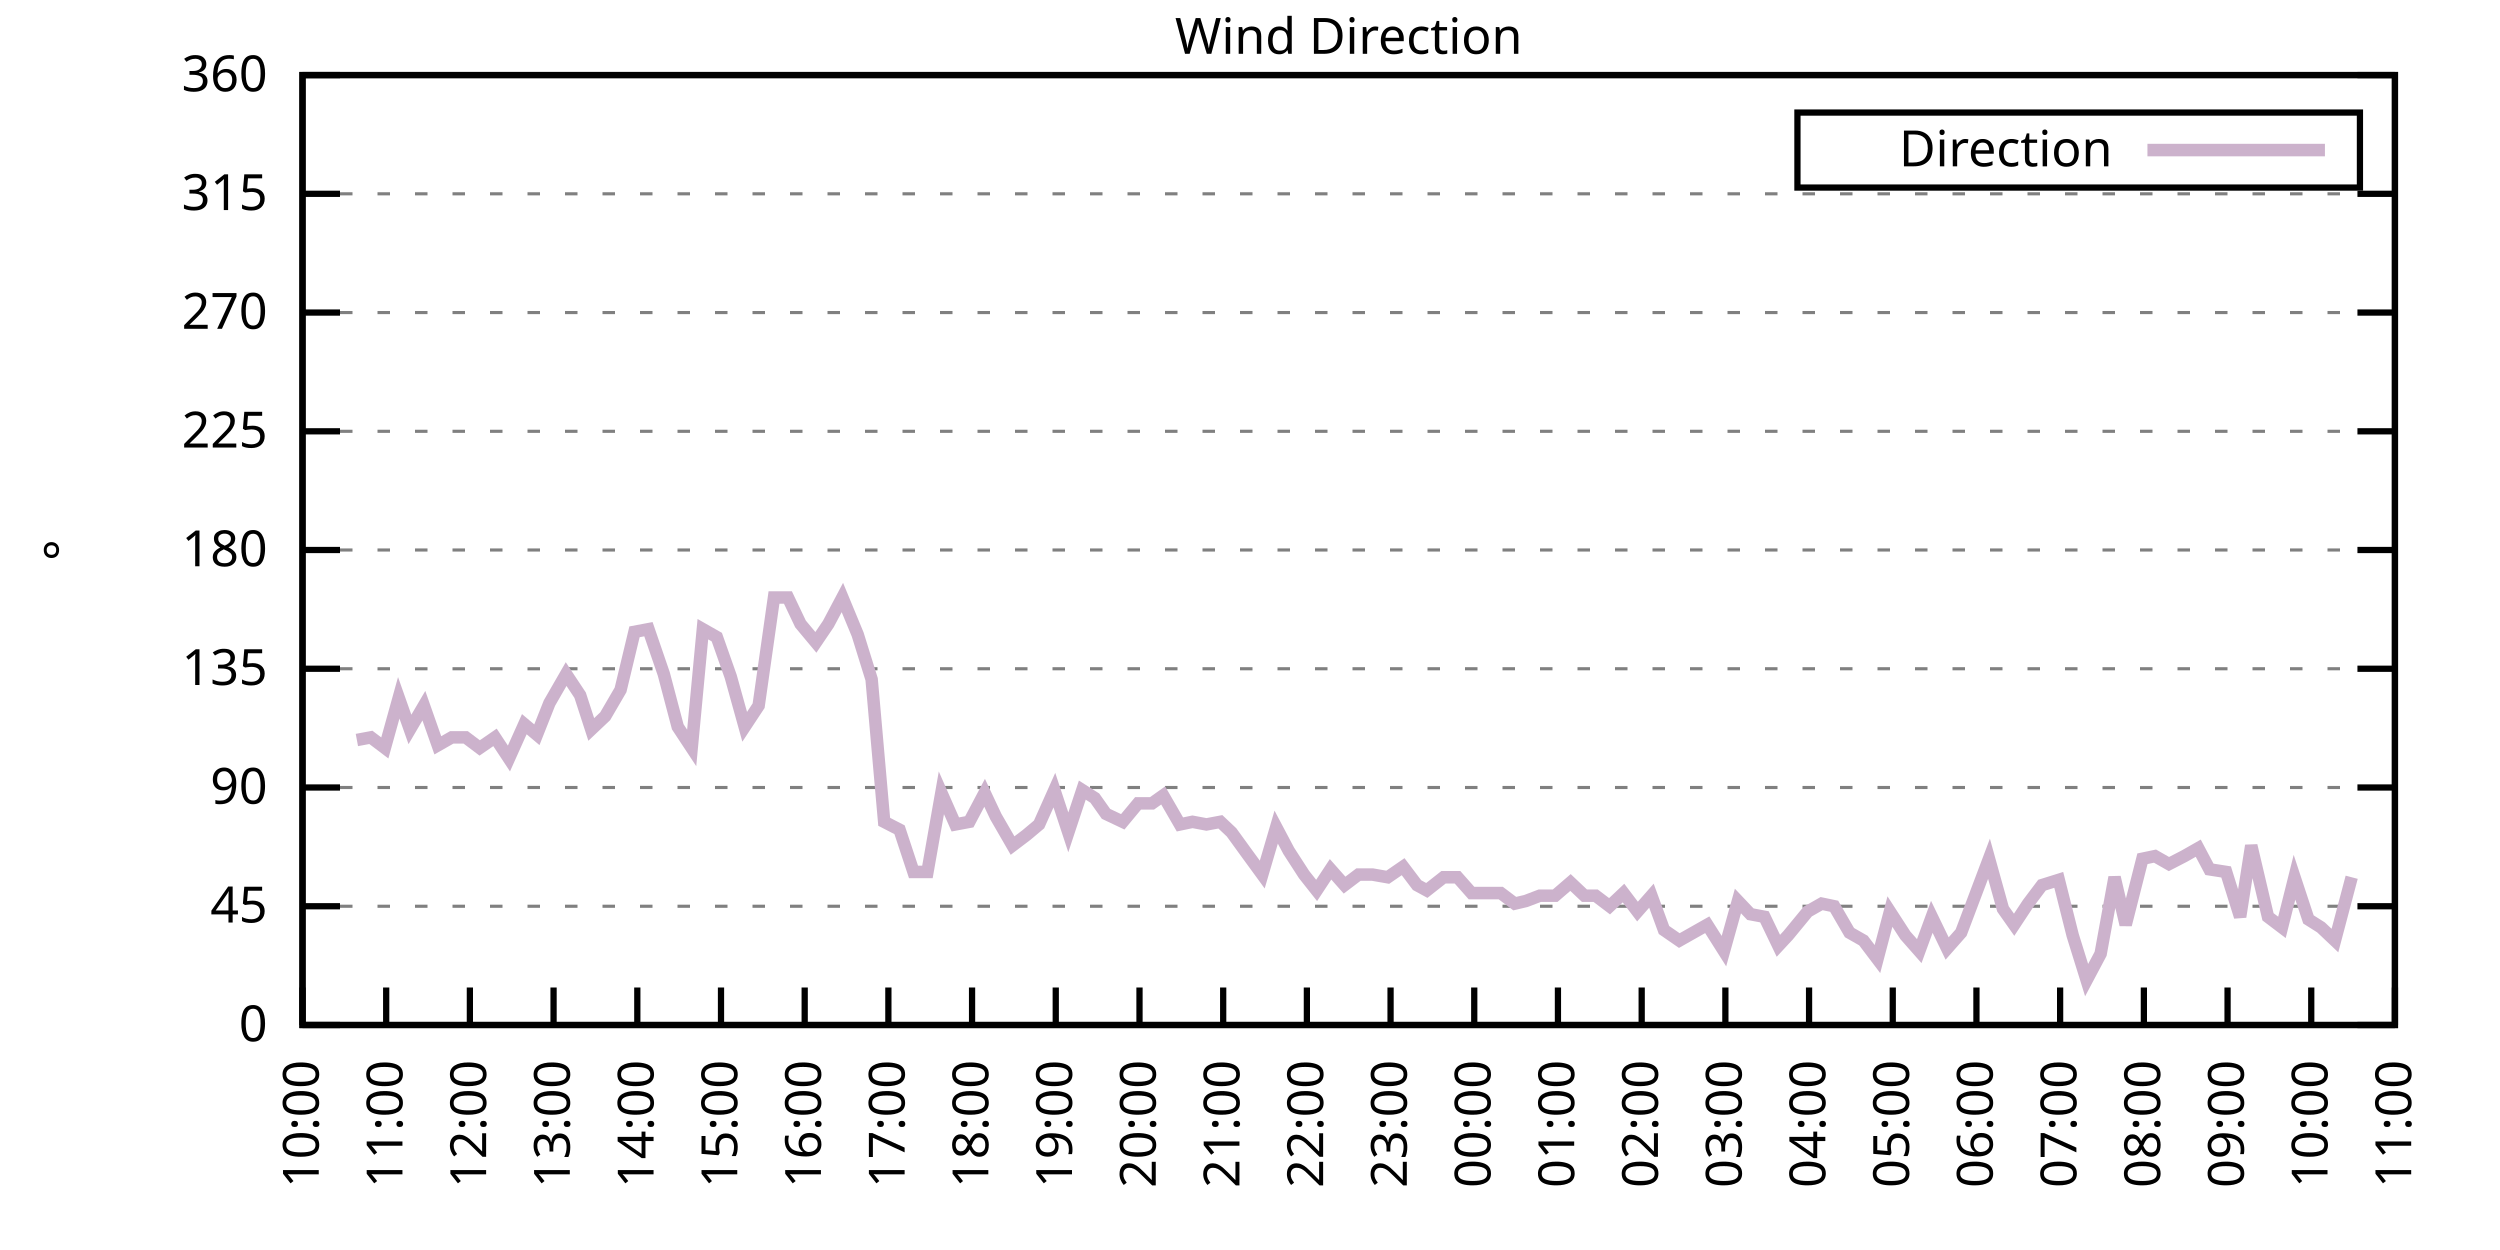
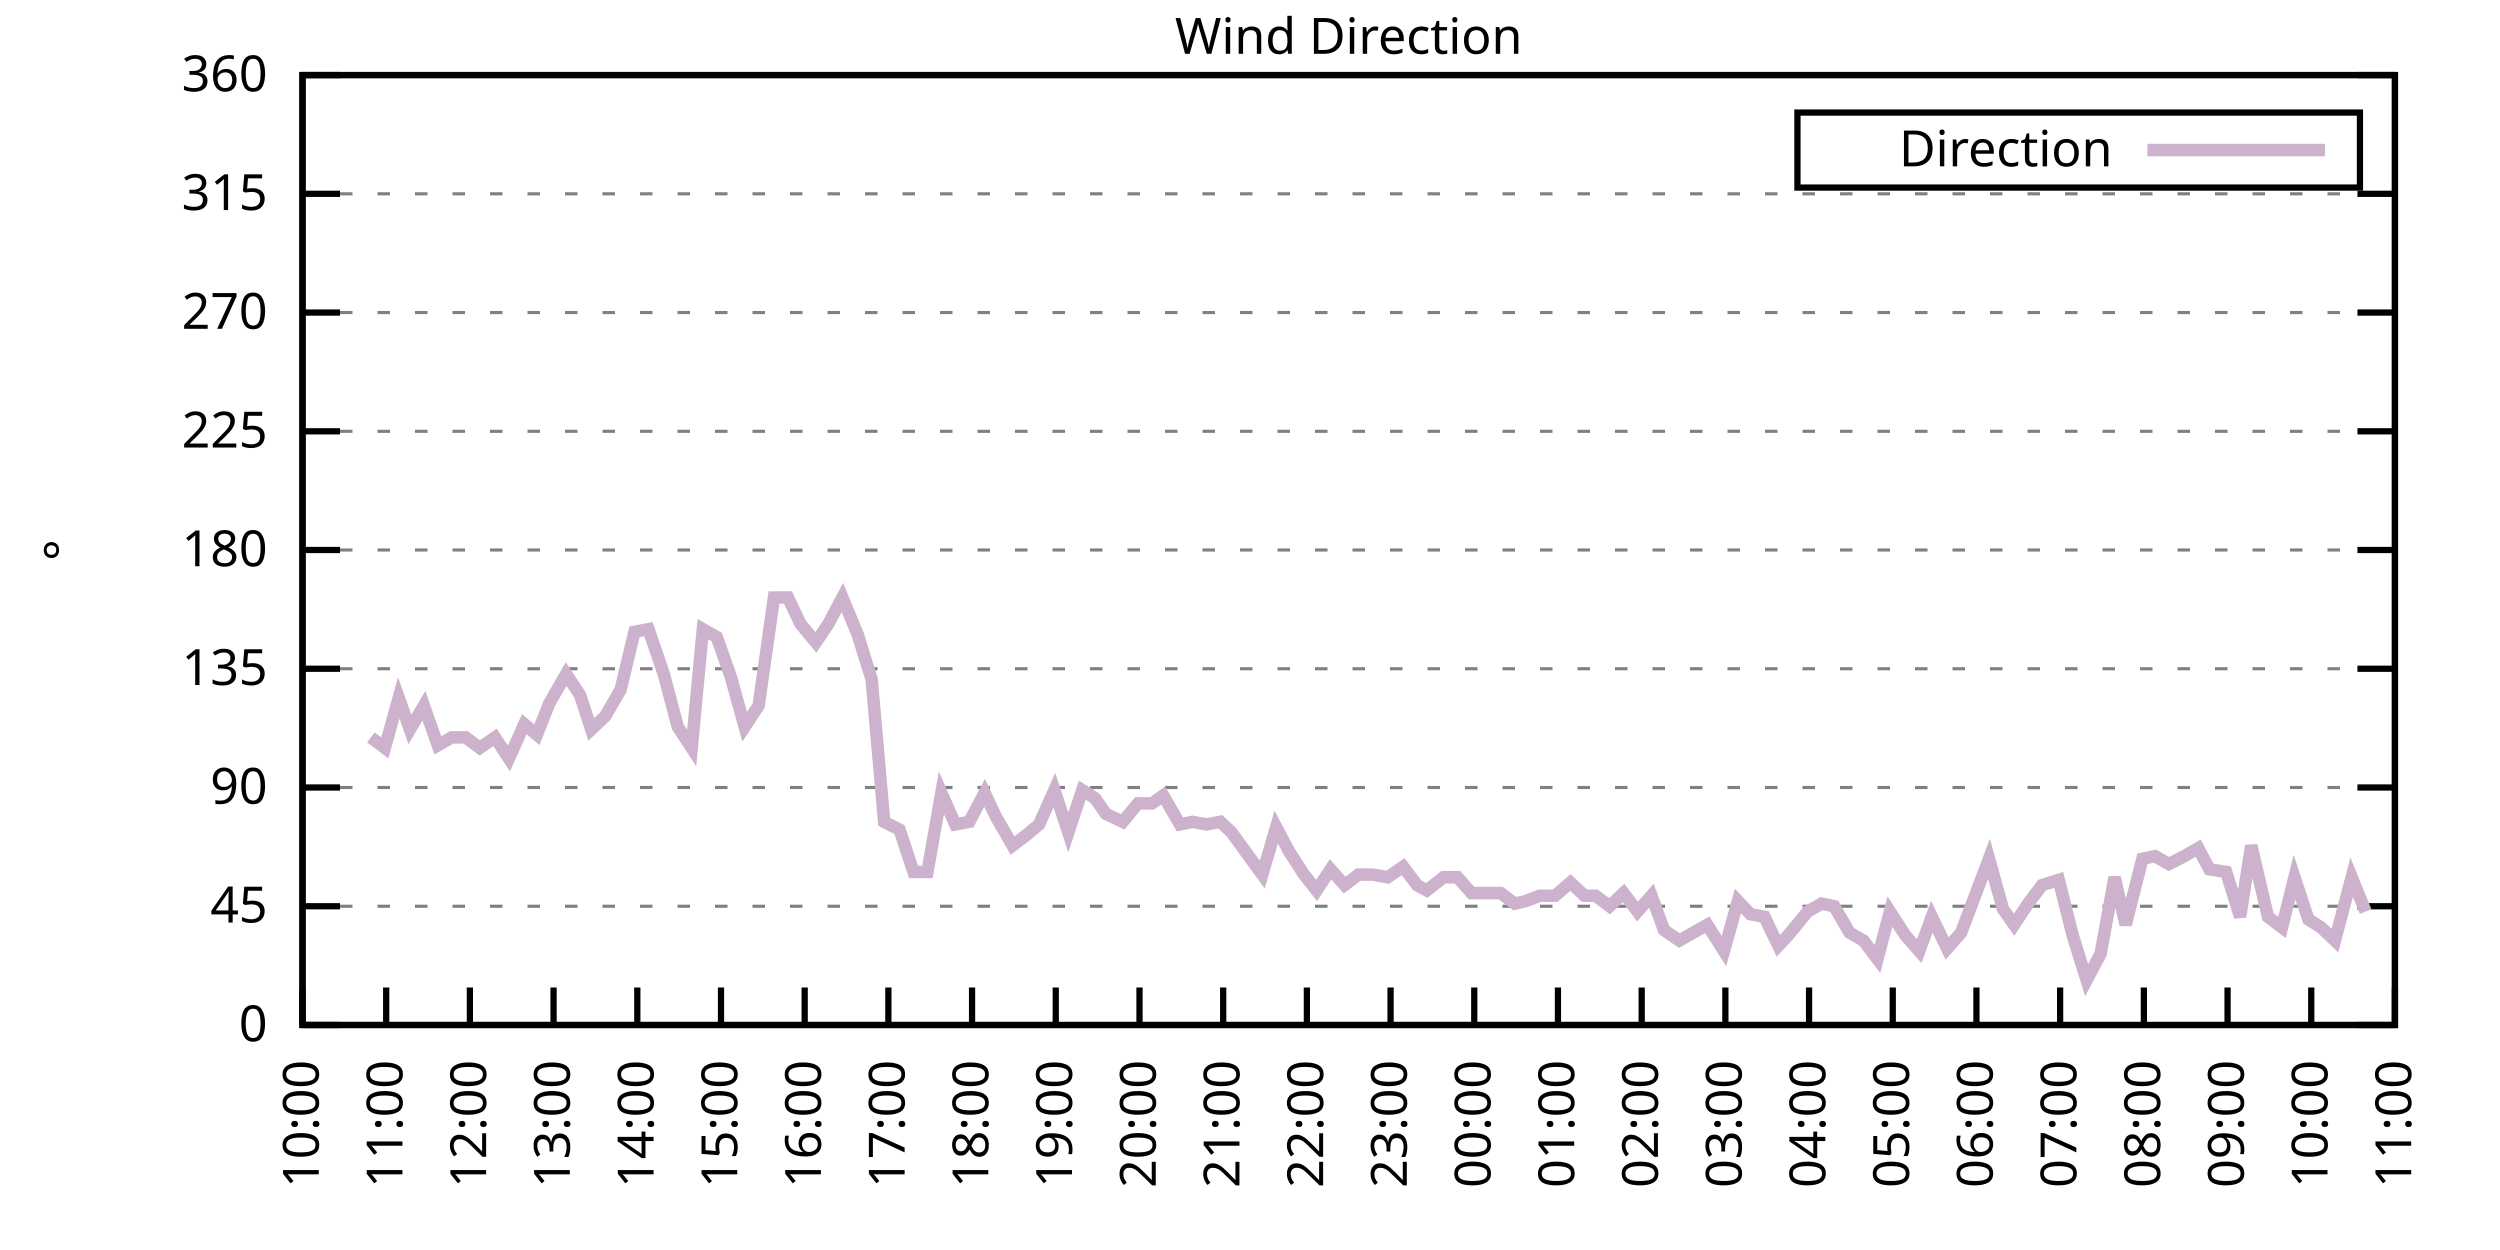
<svg xmlns="http://www.w3.org/2000/svg" xmlns:xlink="http://www.w3.org/1999/xlink" width="400" height="200" viewBox="0 0 400 200">
  <g id="gnuplot_canvas">
    <rect x="0" y="0" width="400" height="200" fill="none" />
    <defs>
      <circle id="gpDot" r="0.5" stroke-width="0.5" stroke="currentColor" />
      <path id="gpPt0" stroke-width="0.333" stroke="currentColor" d="M-1,0 h2 M0,-1 v2" />
      <path id="gpPt1" stroke-width="0.333" stroke="currentColor" d="M-1,-1 L1,1 M1,-1 L-1,1" />
      <path id="gpPt2" stroke-width="0.333" stroke="currentColor" d="M-1,0 L1,0 M0,-1 L0,1 M-1,-1 L1,1 M-1,1 L1,-1" />
      <rect id="gpPt3" stroke-width="0.333" stroke="currentColor" x="-1" y="-1" width="2" height="2" />
      <rect id="gpPt4" stroke-width="0.333" stroke="currentColor" fill="currentColor" x="-1" y="-1" width="2" height="2" />
      <circle id="gpPt5" stroke-width="0.333" stroke="currentColor" cx="0" cy="0" r="1" />
      <use xlink:href="#gpPt5" id="gpPt6" fill="currentColor" stroke="none" />
      <path id="gpPt7" stroke-width="0.333" stroke="currentColor" d="M0,-1.33 L-1.33,0.67 L1.33,0.67 z" />
      <use xlink:href="#gpPt7" id="gpPt8" fill="currentColor" stroke="none" />
      <use xlink:href="#gpPt7" id="gpPt9" stroke="currentColor" transform="rotate(180)" />
      <use xlink:href="#gpPt9" id="gpPt10" fill="currentColor" stroke="none" />
      <use xlink:href="#gpPt3" id="gpPt11" stroke="currentColor" transform="rotate(45)" />
      <use xlink:href="#gpPt11" id="gpPt12" fill="currentColor" stroke="none" />
      <path id="gpPt13" stroke-width="0.333" stroke="currentColor" d="M0,1.330 L1.265,0.411 L0.782,-1.067 L-0.782,-1.076 L-1.265,0.411 z" />
      <use xlink:href="#gpPt13" id="gpPt14" fill="currentColor" stroke="none" />
      <filter id="textbox" filterUnits="objectBoundingBox" x="0" y="0" height="1" width="1">
        <feFlood flood-color="white" flood-opacity="1" result="bgnd" />
        <feComposite in="SourceGraphic" in2="bgnd" operator="atop" />
      </filter>
      <filter id="greybox" filterUnits="objectBoundingBox" x="0" y="0" height="1" width="1">
        <feFlood flood-color="lightgrey" flood-opacity="1" result="grey" />
        <feComposite in="SourceGraphic" in2="grey" operator="atop" />
      </filter>
    </defs>
    <g fill="none" color="white" stroke="currentColor" stroke-width="1.00" stroke-linecap="butt" stroke-linejoin="miter">
</g>
    <g fill="none" color="black" stroke="currentColor" stroke-width="1.00" stroke-linecap="butt" stroke-linejoin="miter">
      <g stroke="none" shape-rendering="crispEdges">
        <polygon fill="rgb(255, 255, 255)" points="48.40,164.00 383.18,164.00 383.18,12.02 48.40,12.02 " />
      </g>
    </g>
    <g fill="none" color="black" stroke="currentColor" stroke-width="1.00" stroke-linecap="butt" stroke-linejoin="miter">
</g>
    <g fill="none" color="black" stroke="black" stroke-width="0.50" stroke-linecap="butt" stroke-linejoin="miter">
</g>
    <g fill="none" color="gray" stroke="currentColor" stroke-width="0.50" stroke-linecap="butt" stroke-linejoin="miter">
      <path stroke="gray" stroke-dasharray="2,4" class="gridline" d="M48.40,164.00 L383.19,164.00  " />
    </g>
    <g fill="none" color="gray" stroke="gray" stroke-width="1.00" stroke-linecap="butt" stroke-linejoin="miter">
</g>
    <g fill="none" color="black" stroke="currentColor" stroke-width="1.00" stroke-linecap="butt" stroke-linejoin="miter">
      <path stroke="black" d="M48.40,164.00 L54.40,164.00 M383.19,164.00 L377.19,164.00  " />
      <g transform="translate(42.80,166.60)" stroke="none" fill="black" font-family="Sans" font-size="8.00" text-anchor="end">
        <text>
          <tspan font-family="Sans"> 0</tspan>
        </text>
      </g>
    </g>
    <g fill="none" color="black" stroke="currentColor" stroke-width="1.00" stroke-linecap="butt" stroke-linejoin="miter">
</g>
    <g fill="none" color="black" stroke="black" stroke-width="0.50" stroke-linecap="butt" stroke-linejoin="miter">
</g>
    <g fill="none" color="gray" stroke="currentColor" stroke-width="0.50" stroke-linecap="butt" stroke-linejoin="miter">
      <path stroke="gray" stroke-dasharray="2,4" class="gridline" d="M48.40,145.00 L383.19,145.00  " />
    </g>
    <g fill="none" color="gray" stroke="gray" stroke-width="1.00" stroke-linecap="butt" stroke-linejoin="miter">
</g>
    <g fill="none" color="black" stroke="currentColor" stroke-width="1.00" stroke-linecap="butt" stroke-linejoin="miter">
      <path stroke="black" d="M48.40,145.00 L54.40,145.00 M383.19,145.00 L377.19,145.00  " />
      <g transform="translate(42.80,147.60)" stroke="none" fill="black" font-family="Sans" font-size="8.00" text-anchor="end">
        <text>
          <tspan font-family="Sans"> 45</tspan>
        </text>
      </g>
    </g>
    <g fill="none" color="black" stroke="currentColor" stroke-width="1.00" stroke-linecap="butt" stroke-linejoin="miter">
</g>
    <g fill="none" color="black" stroke="black" stroke-width="0.50" stroke-linecap="butt" stroke-linejoin="miter">
</g>
    <g fill="none" color="gray" stroke="currentColor" stroke-width="0.50" stroke-linecap="butt" stroke-linejoin="miter">
      <path stroke="gray" stroke-dasharray="2,4" class="gridline" d="M48.40,126.00 L383.19,126.00  " />
    </g>
    <g fill="none" color="gray" stroke="gray" stroke-width="1.00" stroke-linecap="butt" stroke-linejoin="miter">
</g>
    <g fill="none" color="black" stroke="currentColor" stroke-width="1.00" stroke-linecap="butt" stroke-linejoin="miter">
      <path stroke="black" d="M48.40,126.00 L54.40,126.00 M383.19,126.00 L377.19,126.00  " />
      <g transform="translate(42.80,128.60)" stroke="none" fill="black" font-family="Sans" font-size="8.00" text-anchor="end">
        <text>
          <tspan font-family="Sans"> 90</tspan>
        </text>
      </g>
    </g>
    <g fill="none" color="black" stroke="currentColor" stroke-width="1.00" stroke-linecap="butt" stroke-linejoin="miter">
</g>
    <g fill="none" color="black" stroke="black" stroke-width="0.50" stroke-linecap="butt" stroke-linejoin="miter">
</g>
    <g fill="none" color="gray" stroke="currentColor" stroke-width="0.50" stroke-linecap="butt" stroke-linejoin="miter">
      <path stroke="gray" stroke-dasharray="2,4" class="gridline" d="M48.40,107.00 L383.19,107.00  " />
    </g>
    <g fill="none" color="gray" stroke="gray" stroke-width="1.00" stroke-linecap="butt" stroke-linejoin="miter">
</g>
    <g fill="none" color="black" stroke="currentColor" stroke-width="1.00" stroke-linecap="butt" stroke-linejoin="miter">
      <path stroke="black" d="M48.40,107.00 L54.40,107.00 M383.19,107.00 L377.19,107.00  " />
      <g transform="translate(42.80,109.60)" stroke="none" fill="black" font-family="Sans" font-size="8.00" text-anchor="end">
        <text>
          <tspan font-family="Sans"> 135</tspan>
        </text>
      </g>
    </g>
    <g fill="none" color="black" stroke="currentColor" stroke-width="1.00" stroke-linecap="butt" stroke-linejoin="miter">
</g>
    <g fill="none" color="black" stroke="black" stroke-width="0.50" stroke-linecap="butt" stroke-linejoin="miter">
</g>
    <g fill="none" color="gray" stroke="currentColor" stroke-width="0.50" stroke-linecap="butt" stroke-linejoin="miter">
      <path stroke="gray" stroke-dasharray="2,4" class="gridline" d="M48.40,88.00 L383.19,88.00  " />
    </g>
    <g fill="none" color="gray" stroke="gray" stroke-width="1.00" stroke-linecap="butt" stroke-linejoin="miter">
</g>
    <g fill="none" color="black" stroke="currentColor" stroke-width="1.00" stroke-linecap="butt" stroke-linejoin="miter">
      <path stroke="black" d="M48.40,88.00 L54.40,88.00 M383.19,88.00 L377.19,88.00  " />
      <g transform="translate(42.80,90.60)" stroke="none" fill="black" font-family="Sans" font-size="8.00" text-anchor="end">
        <text>
          <tspan font-family="Sans"> 180</tspan>
        </text>
      </g>
    </g>
    <g fill="none" color="black" stroke="currentColor" stroke-width="1.00" stroke-linecap="butt" stroke-linejoin="miter">
</g>
    <g fill="none" color="black" stroke="black" stroke-width="0.50" stroke-linecap="butt" stroke-linejoin="miter">
</g>
    <g fill="none" color="gray" stroke="currentColor" stroke-width="0.50" stroke-linecap="butt" stroke-linejoin="miter">
      <path stroke="gray" stroke-dasharray="2,4" class="gridline" d="M48.40,69.01 L383.19,69.01  " />
    </g>
    <g fill="none" color="gray" stroke="gray" stroke-width="1.00" stroke-linecap="butt" stroke-linejoin="miter">
</g>
    <g fill="none" color="black" stroke="currentColor" stroke-width="1.00" stroke-linecap="butt" stroke-linejoin="miter">
      <path stroke="black" d="M48.40,69.01 L54.40,69.01 M383.19,69.01 L377.19,69.01  " />
      <g transform="translate(42.80,71.61)" stroke="none" fill="black" font-family="Sans" font-size="8.00" text-anchor="end">
        <text>
          <tspan font-family="Sans"> 225</tspan>
        </text>
      </g>
    </g>
    <g fill="none" color="black" stroke="currentColor" stroke-width="1.00" stroke-linecap="butt" stroke-linejoin="miter">
</g>
    <g fill="none" color="black" stroke="black" stroke-width="0.50" stroke-linecap="butt" stroke-linejoin="miter">
</g>
    <g fill="none" color="gray" stroke="currentColor" stroke-width="0.50" stroke-linecap="butt" stroke-linejoin="miter">
      <path stroke="gray" stroke-dasharray="2,4" class="gridline" d="M48.40,50.01 L383.19,50.01  " />
    </g>
    <g fill="none" color="gray" stroke="gray" stroke-width="1.00" stroke-linecap="butt" stroke-linejoin="miter">
</g>
    <g fill="none" color="black" stroke="currentColor" stroke-width="1.00" stroke-linecap="butt" stroke-linejoin="miter">
      <path stroke="black" d="M48.40,50.01 L54.40,50.01 M383.19,50.01 L377.19,50.01  " />
      <g transform="translate(42.80,52.61)" stroke="none" fill="black" font-family="Sans" font-size="8.00" text-anchor="end">
        <text>
          <tspan font-family="Sans"> 270</tspan>
        </text>
      </g>
    </g>
    <g fill="none" color="black" stroke="currentColor" stroke-width="1.00" stroke-linecap="butt" stroke-linejoin="miter">
</g>
    <g fill="none" color="black" stroke="black" stroke-width="0.50" stroke-linecap="butt" stroke-linejoin="miter">
</g>
    <g fill="none" color="gray" stroke="currentColor" stroke-width="0.50" stroke-linecap="butt" stroke-linejoin="miter">
      <path stroke="gray" stroke-dasharray="2,4" class="gridline" d="M48.40,31.01 L383.19,31.01  " />
    </g>
    <g fill="none" color="gray" stroke="gray" stroke-width="1.00" stroke-linecap="butt" stroke-linejoin="miter">
</g>
    <g fill="none" color="black" stroke="currentColor" stroke-width="1.00" stroke-linecap="butt" stroke-linejoin="miter">
      <path stroke="black" d="M48.40,31.01 L54.40,31.01 M383.19,31.01 L377.19,31.01  " />
      <g transform="translate(42.80,33.61)" stroke="none" fill="black" font-family="Sans" font-size="8.00" text-anchor="end">
        <text>
          <tspan font-family="Sans"> 315</tspan>
        </text>
      </g>
    </g>
    <g fill="none" color="black" stroke="currentColor" stroke-width="1.00" stroke-linecap="butt" stroke-linejoin="miter">
</g>
    <g fill="none" color="black" stroke="black" stroke-width="0.50" stroke-linecap="butt" stroke-linejoin="miter">
</g>
    <g fill="none" color="gray" stroke="currentColor" stroke-width="0.50" stroke-linecap="butt" stroke-linejoin="miter">
      <path stroke="gray" stroke-dasharray="2,4" class="gridline" d="M48.40,12.01 L383.19,12.01  " />
    </g>
    <g fill="none" color="gray" stroke="gray" stroke-width="1.00" stroke-linecap="butt" stroke-linejoin="miter">
</g>
    <g fill="none" color="black" stroke="currentColor" stroke-width="1.00" stroke-linecap="butt" stroke-linejoin="miter">
      <path stroke="black" d="M48.40,12.01 L54.40,12.01 M383.19,12.01 L377.19,12.01  " />
      <g transform="translate(42.80,14.61)" stroke="none" fill="black" font-family="Sans" font-size="8.00" text-anchor="end">
        <text>
          <tspan font-family="Sans"> 360</tspan>
        </text>
      </g>
    </g>
    <g fill="none" color="black" stroke="currentColor" stroke-width="1.00" stroke-linecap="butt" stroke-linejoin="miter">
      <path stroke="black" d="M48.40,164.00 L48.40,158.00  " />
      <g transform="translate(51.00,169.60) rotate(270.00)" stroke="none" fill="black" font-family="Sans" font-size="8.00" text-anchor="end">
        <text>
          <tspan font-family="Sans">10:00</tspan>
        </text>
      </g>
    </g>
    <g fill="none" color="black" stroke="currentColor" stroke-width="1.00" stroke-linecap="butt" stroke-linejoin="miter">
      <path stroke="black" d="M61.79,164.00 L61.79,158.00  " />
      <g transform="translate(64.39,169.60) rotate(270.00)" stroke="none" fill="black" font-family="Sans" font-size="8.00" text-anchor="end">
        <text>
          <tspan font-family="Sans">11:00</tspan>
        </text>
      </g>
    </g>
    <g fill="none" color="black" stroke="currentColor" stroke-width="1.00" stroke-linecap="butt" stroke-linejoin="miter">
      <path stroke="black" d="M75.18,164.00 L75.18,158.00  " />
      <g transform="translate(77.78,169.60) rotate(270.00)" stroke="none" fill="black" font-family="Sans" font-size="8.00" text-anchor="end">
        <text>
          <tspan font-family="Sans">12:00</tspan>
        </text>
      </g>
    </g>
    <g fill="none" color="black" stroke="currentColor" stroke-width="1.00" stroke-linecap="butt" stroke-linejoin="miter">
      <path stroke="black" d="M88.57,164.00 L88.57,158.00  " />
      <g transform="translate(91.17,169.60) rotate(270.00)" stroke="none" fill="black" font-family="Sans" font-size="8.00" text-anchor="end">
        <text>
          <tspan font-family="Sans">13:00</tspan>
        </text>
      </g>
    </g>
    <g fill="none" color="black" stroke="currentColor" stroke-width="1.00" stroke-linecap="butt" stroke-linejoin="miter">
      <path stroke="black" d="M101.97,164.00 L101.97,158.00  " />
      <g transform="translate(104.57,169.60) rotate(270.00)" stroke="none" fill="black" font-family="Sans" font-size="8.00" text-anchor="end">
        <text>
          <tspan font-family="Sans">14:00</tspan>
        </text>
      </g>
    </g>
    <g fill="none" color="black" stroke="currentColor" stroke-width="1.00" stroke-linecap="butt" stroke-linejoin="miter">
      <path stroke="black" d="M115.36,164.00 L115.36,158.00  " />
      <g transform="translate(117.96,169.60) rotate(270.00)" stroke="none" fill="black" font-family="Sans" font-size="8.00" text-anchor="end">
        <text>
          <tspan font-family="Sans">15:00</tspan>
        </text>
      </g>
    </g>
    <g fill="none" color="black" stroke="currentColor" stroke-width="1.00" stroke-linecap="butt" stroke-linejoin="miter">
      <path stroke="black" d="M128.75,164.00 L128.75,158.00  " />
      <g transform="translate(131.35,169.60) rotate(270.00)" stroke="none" fill="black" font-family="Sans" font-size="8.00" text-anchor="end">
        <text>
          <tspan font-family="Sans">16:00</tspan>
        </text>
      </g>
    </g>
    <g fill="none" color="black" stroke="currentColor" stroke-width="1.00" stroke-linecap="butt" stroke-linejoin="miter">
      <path stroke="black" d="M142.14,164.00 L142.14,158.00  " />
      <g transform="translate(144.74,169.60) rotate(270.00)" stroke="none" fill="black" font-family="Sans" font-size="8.00" text-anchor="end">
        <text>
          <tspan font-family="Sans">17:00</tspan>
        </text>
      </g>
    </g>
    <g fill="none" color="black" stroke="currentColor" stroke-width="1.00" stroke-linecap="butt" stroke-linejoin="miter">
      <path stroke="black" d="M155.53,164.00 L155.53,158.00  " />
      <g transform="translate(158.13,169.60) rotate(270.00)" stroke="none" fill="black" font-family="Sans" font-size="8.00" text-anchor="end">
        <text>
          <tspan font-family="Sans">18:00</tspan>
        </text>
      </g>
    </g>
    <g fill="none" color="black" stroke="currentColor" stroke-width="1.00" stroke-linecap="butt" stroke-linejoin="miter">
      <path stroke="black" d="M168.92,164.00 L168.92,158.00  " />
      <g transform="translate(171.52,169.60) rotate(270.00)" stroke="none" fill="black" font-family="Sans" font-size="8.00" text-anchor="end">
        <text>
          <tspan font-family="Sans">19:00</tspan>
        </text>
      </g>
    </g>
    <g fill="none" color="black" stroke="currentColor" stroke-width="1.00" stroke-linecap="butt" stroke-linejoin="miter">
      <path stroke="black" d="M182.32,164.00 L182.32,158.00  " />
      <g transform="translate(184.92,169.60) rotate(270.00)" stroke="none" fill="black" font-family="Sans" font-size="8.00" text-anchor="end">
        <text>
          <tspan font-family="Sans">20:00</tspan>
        </text>
      </g>
    </g>
    <g fill="none" color="black" stroke="currentColor" stroke-width="1.00" stroke-linecap="butt" stroke-linejoin="miter">
      <path stroke="black" d="M195.71,164.00 L195.71,158.00  " />
      <g transform="translate(198.31,169.60) rotate(270.00)" stroke="none" fill="black" font-family="Sans" font-size="8.00" text-anchor="end">
        <text>
          <tspan font-family="Sans">21:00</tspan>
        </text>
      </g>
    </g>
    <g fill="none" color="black" stroke="currentColor" stroke-width="1.00" stroke-linecap="butt" stroke-linejoin="miter">
      <path stroke="black" d="M209.10,164.00 L209.10,158.00  " />
      <g transform="translate(211.70,169.60) rotate(270.00)" stroke="none" fill="black" font-family="Sans" font-size="8.00" text-anchor="end">
        <text>
          <tspan font-family="Sans">22:00</tspan>
        </text>
      </g>
    </g>
    <g fill="none" color="black" stroke="currentColor" stroke-width="1.00" stroke-linecap="butt" stroke-linejoin="miter">
      <path stroke="black" d="M222.49,164.00 L222.49,158.00  " />
      <g transform="translate(225.09,169.60) rotate(270.00)" stroke="none" fill="black" font-family="Sans" font-size="8.00" text-anchor="end">
        <text>
          <tspan font-family="Sans">23:00</tspan>
        </text>
      </g>
    </g>
    <g fill="none" color="black" stroke="currentColor" stroke-width="1.00" stroke-linecap="butt" stroke-linejoin="miter">
      <path stroke="black" d="M235.88,164.00 L235.88,158.00  " />
      <g transform="translate(238.48,169.60) rotate(270.00)" stroke="none" fill="black" font-family="Sans" font-size="8.00" text-anchor="end">
        <text>
          <tspan font-family="Sans">00:00</tspan>
        </text>
      </g>
    </g>
    <g fill="none" color="black" stroke="currentColor" stroke-width="1.00" stroke-linecap="butt" stroke-linejoin="miter">
      <path stroke="black" d="M249.27,164.00 L249.27,158.00  " />
      <g transform="translate(251.87,169.60) rotate(270.00)" stroke="none" fill="black" font-family="Sans" font-size="8.00" text-anchor="end">
        <text>
          <tspan font-family="Sans">01:00</tspan>
        </text>
      </g>
    </g>
    <g fill="none" color="black" stroke="currentColor" stroke-width="1.00" stroke-linecap="butt" stroke-linejoin="miter">
      <path stroke="black" d="M262.67,164.00 L262.67,158.00  " />
      <g transform="translate(265.27,169.60) rotate(270.00)" stroke="none" fill="black" font-family="Sans" font-size="8.00" text-anchor="end">
        <text>
          <tspan font-family="Sans">02:00</tspan>
        </text>
      </g>
    </g>
    <g fill="none" color="black" stroke="currentColor" stroke-width="1.00" stroke-linecap="butt" stroke-linejoin="miter">
      <path stroke="black" d="M276.06,164.00 L276.06,158.00  " />
      <g transform="translate(278.66,169.60) rotate(270.00)" stroke="none" fill="black" font-family="Sans" font-size="8.00" text-anchor="end">
        <text>
          <tspan font-family="Sans">03:00</tspan>
        </text>
      </g>
    </g>
    <g fill="none" color="black" stroke="currentColor" stroke-width="1.00" stroke-linecap="butt" stroke-linejoin="miter">
      <path stroke="black" d="M289.45,164.00 L289.45,158.00  " />
      <g transform="translate(292.05,169.60) rotate(270.00)" stroke="none" fill="black" font-family="Sans" font-size="8.00" text-anchor="end">
        <text>
          <tspan font-family="Sans">04:00</tspan>
        </text>
      </g>
    </g>
    <g fill="none" color="black" stroke="currentColor" stroke-width="1.00" stroke-linecap="butt" stroke-linejoin="miter">
      <path stroke="black" d="M302.84,164.00 L302.84,158.00  " />
      <g transform="translate(305.44,169.60) rotate(270.00)" stroke="none" fill="black" font-family="Sans" font-size="8.00" text-anchor="end">
        <text>
          <tspan font-family="Sans">05:00</tspan>
        </text>
      </g>
    </g>
    <g fill="none" color="black" stroke="currentColor" stroke-width="1.00" stroke-linecap="butt" stroke-linejoin="miter">
      <path stroke="black" d="M316.23,164.00 L316.23,158.00  " />
      <g transform="translate(318.83,169.60) rotate(270.00)" stroke="none" fill="black" font-family="Sans" font-size="8.00" text-anchor="end">
        <text>
          <tspan font-family="Sans">06:00</tspan>
        </text>
      </g>
    </g>
    <g fill="none" color="black" stroke="currentColor" stroke-width="1.00" stroke-linecap="butt" stroke-linejoin="miter">
      <path stroke="black" d="M329.62,164.00 L329.62,158.00  " />
      <g transform="translate(332.22,169.60) rotate(270.00)" stroke="none" fill="black" font-family="Sans" font-size="8.00" text-anchor="end">
        <text>
          <tspan font-family="Sans">07:00</tspan>
        </text>
      </g>
    </g>
    <g fill="none" color="black" stroke="currentColor" stroke-width="1.00" stroke-linecap="butt" stroke-linejoin="miter">
      <path stroke="black" d="M343.02,164.00 L343.02,158.00  " />
      <g transform="translate(345.62,169.60) rotate(270.00)" stroke="none" fill="black" font-family="Sans" font-size="8.00" text-anchor="end">
        <text>
          <tspan font-family="Sans">08:00</tspan>
        </text>
      </g>
    </g>
    <g fill="none" color="black" stroke="currentColor" stroke-width="1.00" stroke-linecap="butt" stroke-linejoin="miter">
      <path stroke="black" d="M356.41,164.00 L356.41,158.00  " />
      <g transform="translate(359.01,169.60) rotate(270.00)" stroke="none" fill="black" font-family="Sans" font-size="8.00" text-anchor="end">
        <text>
          <tspan font-family="Sans">09:00</tspan>
        </text>
      </g>
    </g>
    <g fill="none" color="black" stroke="currentColor" stroke-width="1.00" stroke-linecap="butt" stroke-linejoin="miter">
      <path stroke="black" d="M369.80,164.00 L369.80,158.00  " />
      <g transform="translate(372.40,169.60) rotate(270.00)" stroke="none" fill="black" font-family="Sans" font-size="8.00" text-anchor="end">
        <text>
          <tspan font-family="Sans">10:00</tspan>
        </text>
      </g>
    </g>
    <g fill="none" color="black" stroke="currentColor" stroke-width="1.00" stroke-linecap="butt" stroke-linejoin="miter">
      <path stroke="black" d="M383.19,164.00 L383.19,158.00  " />
      <g transform="translate(385.79,169.60) rotate(270.00)" stroke="none" fill="black" font-family="Sans" font-size="8.00" text-anchor="end">
        <text>
          <tspan font-family="Sans">11:00</tspan>
        </text>
      </g>
    </g>
    <g fill="none" color="black" stroke="currentColor" stroke-width="1.00" stroke-linecap="butt" stroke-linejoin="miter">
</g>
    <g fill="none" color="black" stroke="currentColor" stroke-width="1.00" stroke-linecap="butt" stroke-linejoin="miter">
      <path stroke="black" d="M48.40,12.01 L48.40,164.00 L383.19,164.00 L383.19,12.01 L48.40,12.01 Z  " />
    </g>
    <g fill="none" color="black" stroke="currentColor" stroke-width="1.00" stroke-linecap="butt" stroke-linejoin="miter">
</g>
    <g fill="none" color="black" stroke="currentColor" stroke-width="1.00" stroke-linecap="butt" stroke-linejoin="miter">
      <path stroke="black" d="M287.59,30.01 L287.59,18.01 L377.59,18.01 L377.59,30.01 L287.59,30.01 Z  " />
    </g>
    <g id="Wind_direction_plot_1">
      <g fill="none" color="white" stroke="black" stroke-width="2.00" stroke-linecap="butt" stroke-linejoin="miter">
</g>
      <g fill="none" color="black" stroke="currentColor" stroke-width="2.00" stroke-linecap="butt" stroke-linejoin="miter">
        <g transform="translate(337.99,26.61)" stroke="none" fill="black" font-family="Sans" font-size="8.00" text-anchor="end">
          <text>
            <tspan font-family="Sans">Direction</tspan>
          </text>
        </g>
      </g>
      <g fill="none" color="black" stroke="currentColor" stroke-width="2.00" stroke-linecap="butt" stroke-linejoin="miter">
-         <path stroke="rgb(204, 178, 204)" d="M343.59,24.01 L371.99,24.01 M57.10,118.40 L59.34,117.98 L61.57,119.67 L63.80,111.65 L65.59,116.71 L67.82,112.91   L70.05,119.25 L72.28,117.98 L74.51,117.98 L76.75,119.67 L79.20,117.98 L81.43,121.36 L83.89,115.87 L85.90,117.56   L87.91,112.49 L90.58,107.85 L92.82,111.23 L94.60,116.71 L96.83,114.60 L99.29,110.38 L101.52,101.09 L103.75,100.67   L106.21,107.85 L108.44,116.29 L110.67,119.67 L112.46,100.67 L114.69,101.94 L116.92,108.27 L119.15,116.29 L121.38,112.91   L123.84,95.60 L126.07,95.60 L128.08,99.83 L130.54,102.78 L132.54,99.83 L134.78,95.60 L137.23,101.52 L139.46,108.69   L141.47,131.49 L143.93,132.76 L146.16,139.51 L148.39,139.51 L150.62,126.85 L152.85,131.91 L155.09,131.49 L157.54,126.85   L159.33,130.65 L162.01,135.29 L164.24,133.60 L166.25,131.91 L168.70,126.42 L170.93,133.18 L173.17,126.42 L175.17,127.69   L176.96,130.22 L179.64,131.49 L182.09,128.54 L184.32,128.54 L186.11,127.27 L188.79,131.91 L190.80,131.49 L193.03,131.91   L195.26,131.49 L197.05,133.18 L199.50,136.56 L201.96,139.93 L204.19,132.34 L206.20,136.14 L208.65,139.93 L210.66,142.47   L212.89,139.09 L215.13,141.62 L217.36,139.93 L219.59,139.93 L222.04,140.36 L224.50,138.67 L226.73,141.62 L228.29,142.47   L230.97,140.36 L233.20,140.36 L235.44,142.89 L237.22,142.89 L240.12,142.89 L242.36,144.58 L244.14,144.16 L246.37,143.31   L248.83,143.31 L251.28,141.20 L253.51,143.31 L255.30,143.31 L257.53,145.00 L259.76,142.89 L262.00,145.85 L264.23,143.31   L266.24,148.80 L268.69,150.49 L273.16,147.96 L275.83,152.18 L278.07,144.16 L280.07,146.27 L282.31,146.69 L284.54,151.33   L286.10,149.65 L289.23,145.85 L291.46,144.58 L293.47,145.00 L295.92,149.22 L298.15,150.49 L300.39,153.45 L302.39,145.85   L304.85,149.65 L307.08,152.18 L309.09,146.69 L311.54,151.76 L313.78,149.22 L316.01,143.31 L318.24,137.40 L320.47,145.42   L322.26,147.96 L324.49,144.58 L326.72,141.62 L329.40,140.78 L331.63,149.65 L333.86,156.82 L336.10,152.60 L338.33,140.36   L340.11,147.96 L342.79,137.40 L344.80,136.98 L347.03,138.25 L349.49,136.98 L351.72,135.71 L353.51,139.09 L356.18,139.51   L358.42,146.69 L360.20,135.29 L362.88,146.69 L365.11,148.38 L367.12,140.36 L369.35,147.11 L371.36,148.38 L373.59,150.49   L376.27,140.36  " />
+         <path stroke="rgb(204, 178, 204)" d="M343.59,24.01 L371.99,24.01 M59.34,117.98 L61.57,119.67 L63.80,111.65 L65.59,116.71 L67.82,112.91 L70.05,119.25   L72.28,117.98 L74.51,117.98 L76.75,119.67 L79.20,117.98 L81.43,121.36 L83.89,115.87 L85.90,117.56 L87.91,112.49   L90.58,107.85 L92.82,111.23 L94.60,116.71 L96.83,114.60 L99.29,110.38 L101.52,101.09 L103.75,100.67 L106.21,107.85   L108.44,116.29 L110.67,119.67 L112.46,100.67 L114.69,101.94 L116.92,108.27 L119.15,116.29 L121.38,112.91 L123.84,95.60   L126.07,95.60 L128.08,99.83 L130.54,102.78 L132.54,99.83 L134.78,95.60 L137.23,101.52 L139.46,108.69 L141.47,131.49   L143.93,132.76 L146.16,139.51 L148.39,139.51 L150.62,126.85 L152.85,131.91 L155.09,131.49 L157.54,126.85 L159.33,130.65   L162.01,135.29 L164.24,133.60 L166.25,131.91 L168.70,126.42 L170.93,133.18 L173.17,126.42 L175.17,127.69 L176.96,130.22   L179.64,131.49 L182.09,128.54 L184.32,128.54 L186.11,127.27 L188.79,131.91 L190.80,131.49 L193.03,131.91 L195.26,131.49   L197.05,133.18 L199.50,136.56 L201.96,139.93 L204.19,132.34 L206.20,136.14 L208.65,139.93 L210.66,142.47 L212.89,139.09   L215.13,141.62 L217.36,139.93 L219.59,139.93 L222.04,140.36 L224.50,138.67 L226.73,141.62 L228.29,142.47 L230.97,140.36   L233.20,140.36 L235.44,142.89 L237.22,142.89 L240.12,142.89 L242.36,144.58 L244.14,144.16 L246.37,143.31 L248.83,143.31   L251.28,141.20 L253.51,143.31 L255.30,143.31 L257.53,145.00 L259.76,142.89 L262.00,145.85 L264.23,143.31 L266.24,148.80   L268.69,150.49 L273.16,147.96 L275.83,152.18 L278.07,144.16 L280.07,146.27 L282.31,146.69 L284.54,151.33 L286.10,149.65   L289.23,145.85 L291.46,144.58 L293.47,145.00 L295.92,149.22 L298.15,150.49 L300.39,153.45 L302.39,145.85 L304.85,149.65   L307.08,152.18 L309.09,146.69 L311.54,151.76 L313.78,149.22 L316.01,143.31 L318.24,137.40 L320.47,145.42 L322.26,147.96   L324.49,144.58 L326.72,141.62 L329.40,140.78 L331.63,149.65 L333.86,156.82 L336.10,152.60 L338.33,140.36 L340.11,147.96   L342.79,137.40 L344.80,136.98 L347.03,138.25 L349.49,136.98 L351.72,135.71 L353.51,139.09 L356.18,139.51 L358.42,146.69   L360.20,135.29 L362.88,146.69 L365.11,148.38 L367.12,140.36 L369.35,147.11 L371.36,148.38 L373.59,150.49 L376.27,140.36   L378.50,145.85  " />
      </g>
    </g>
    <g fill="none" color="black" stroke="currentColor" stroke-width="2.00" stroke-linecap="butt" stroke-linejoin="miter">
</g>
    <g fill="none" color="black" stroke="black" stroke-width="1.00" stroke-linecap="butt" stroke-linejoin="miter">
</g>
    <g fill="none" color="black" stroke="currentColor" stroke-width="1.00" stroke-linecap="butt" stroke-linejoin="miter">
      <path stroke="black" d="M48.40,12.01 L48.40,164.00 L383.19,164.00 L383.19,12.01 L48.40,12.01 Z  " />
      <g transform="translate(12.80,88.01) rotate(270.00)" stroke="none" fill="black" font-family="Sans" font-size="8.00" text-anchor="middle">
        <text>
          <tspan font-family="Sans">°</tspan>
        </text>
      </g>
    </g>
    <g fill="none" color="black" stroke="currentColor" stroke-width="1.00" stroke-linecap="butt" stroke-linejoin="miter">
</g>
    <g fill="none" color="black" stroke="currentColor" stroke-width="1.00" stroke-linecap="butt" stroke-linejoin="miter">
      <g transform="translate(215.79,8.61)" stroke="none" fill="black" font-family="Sans" font-size="8.00" text-anchor="middle">
        <text>
          <tspan font-family="Sans">Wind Direction</tspan>
        </text>
      </g>
    </g>
    <g fill="none" color="black" stroke="currentColor" stroke-width="1.00" stroke-linecap="butt" stroke-linejoin="miter">
</g>
  </g>
</svg>
